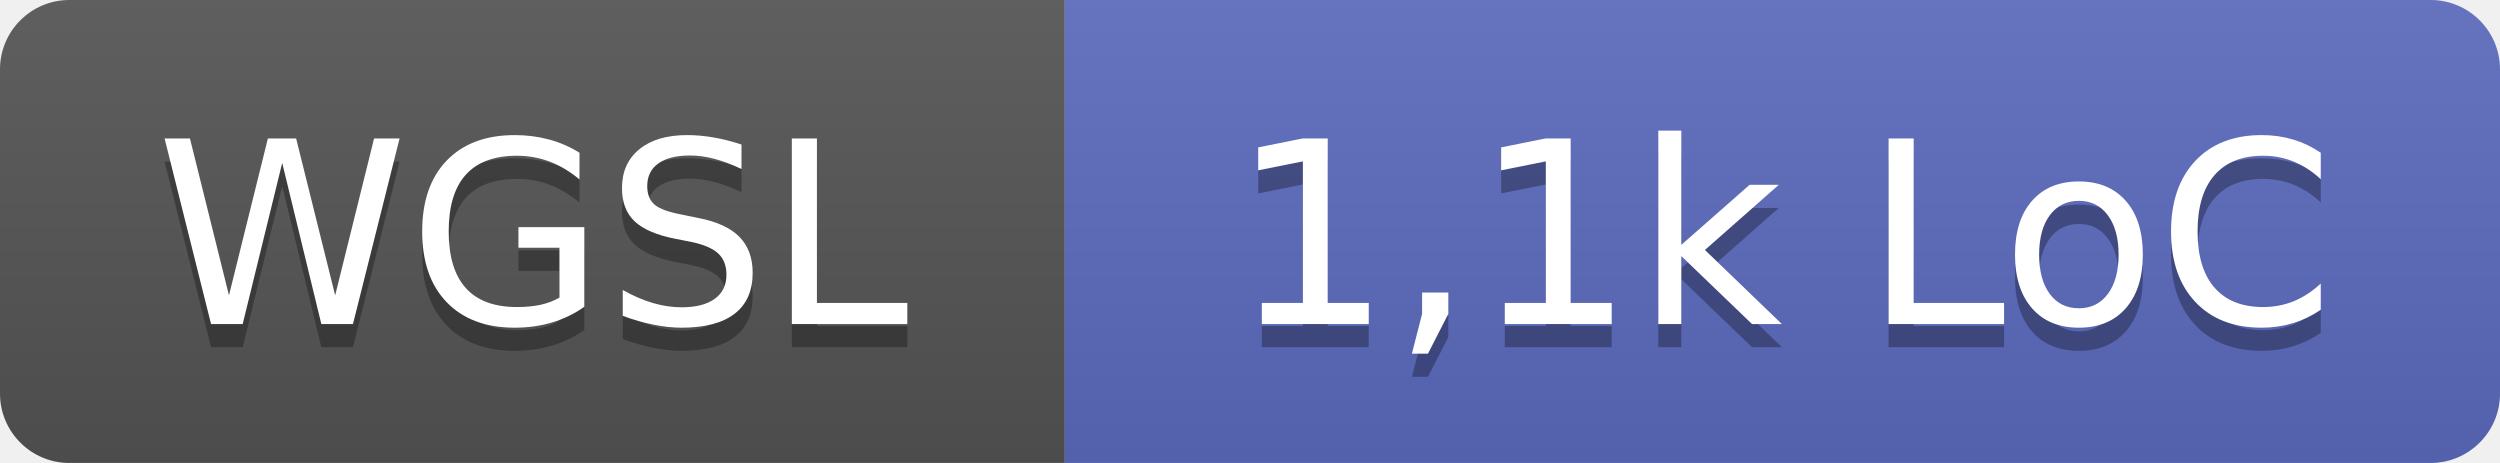
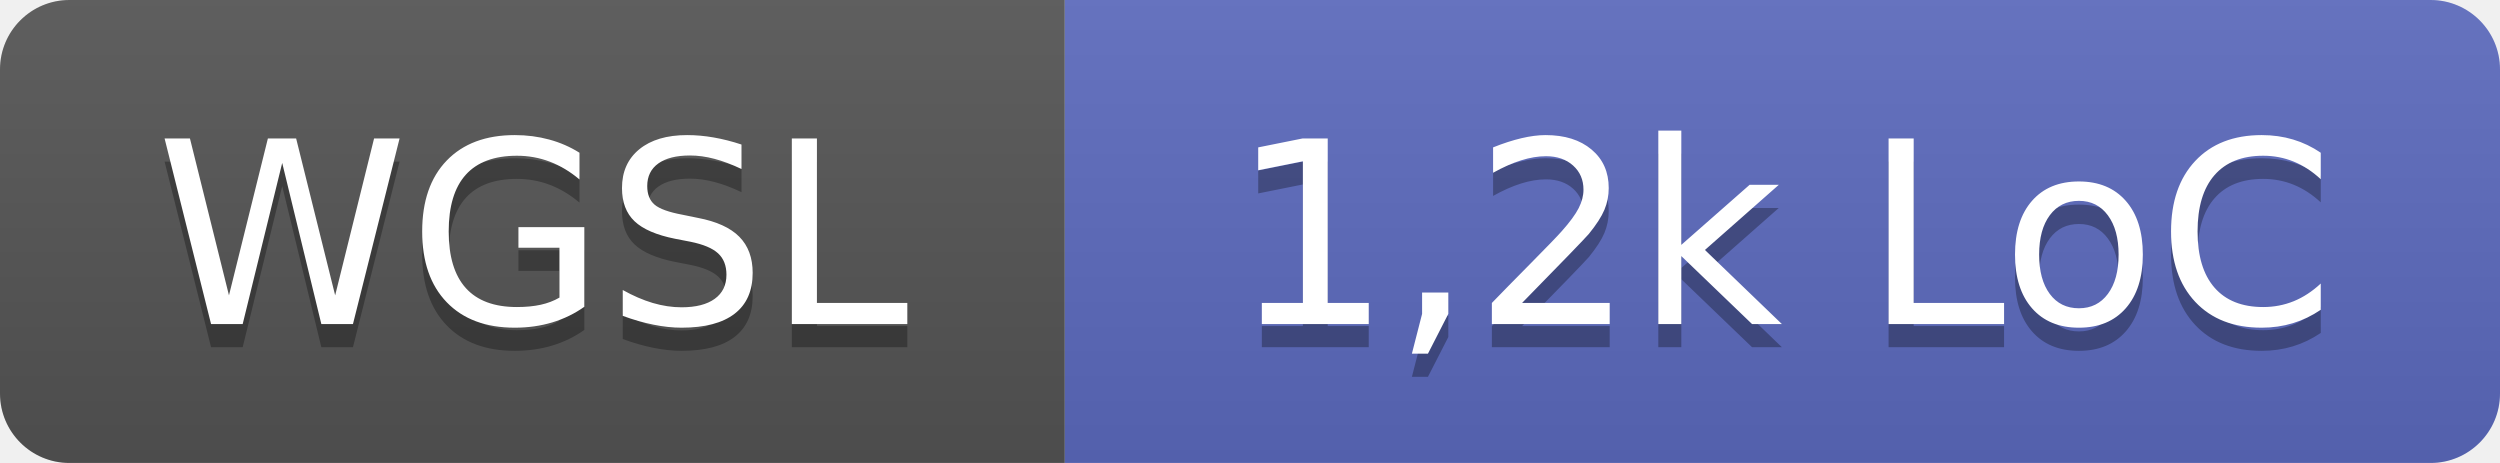
- <svg xmlns="http://www.w3.org/2000/svg" width="108" height="20" role="img" aria-label="WGSL: 1,1k LoC">
+ <svg xmlns="http://www.w3.org/2000/svg" width="108" height="20" role="img" aria-label="WGSL: 1,2k LoC">
  <linearGradient id="s" x2="0" y2="100%">
    <stop offset="0" stop-color="#bbb" stop-opacity=".1" />
    <stop offset="1" stop-opacity=".1" />
  </linearGradient>
  <clipPath id="r">
    <rect width="108" height="20" rx="3" fill="#fff" />
  </clipPath>
  <g clip-path="url(#r)">
    <rect width="46" height="20" fill="#555" />
    <rect x="46" width="62" height="20" fill="#5c6bc0" />
    <rect width="108" height="20" fill="url(#s)" />
  </g>
  <g fill="#fff" text-anchor="middle" font-family="Verdana,Geneva,DejaVu Sans,sans-serif" text-rendering="geometricPrecision" font-size="110">
    <text x="230" y="150" fill="#010101" fill-opacity=".3" transform="scale(.1)" textLength="340">WGSL</text>
    <text x="230" y="140" transform="scale(.1)" textLength="340">WGSL</text>
-     <text x="770" y="150" fill="#010101" fill-opacity=".3" transform="scale(.1)" textLength="500">1,1k LoC</text>
-     <text x="770" y="140" transform="scale(.1)" textLength="500">1,1k LoC</text>
+     <text x="770" y="150" fill="#010101" fill-opacity=".3" transform="scale(.1)" textLength="500">1,2k LoC</text>
+     <text x="770" y="140" transform="scale(.1)" textLength="500">1,2k LoC</text>
  </g>
</svg>
